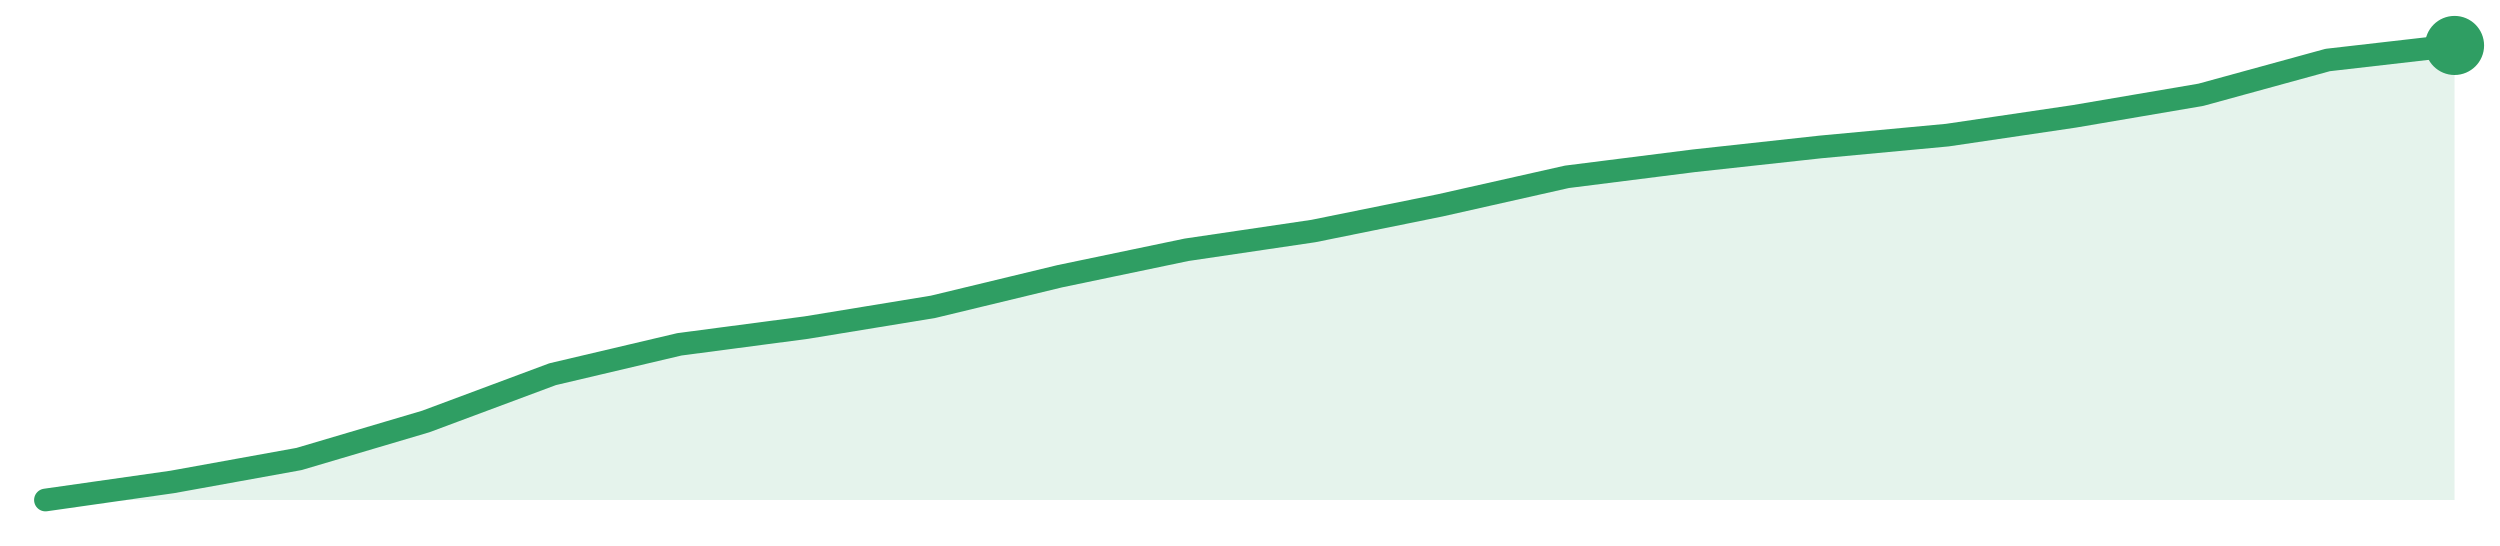
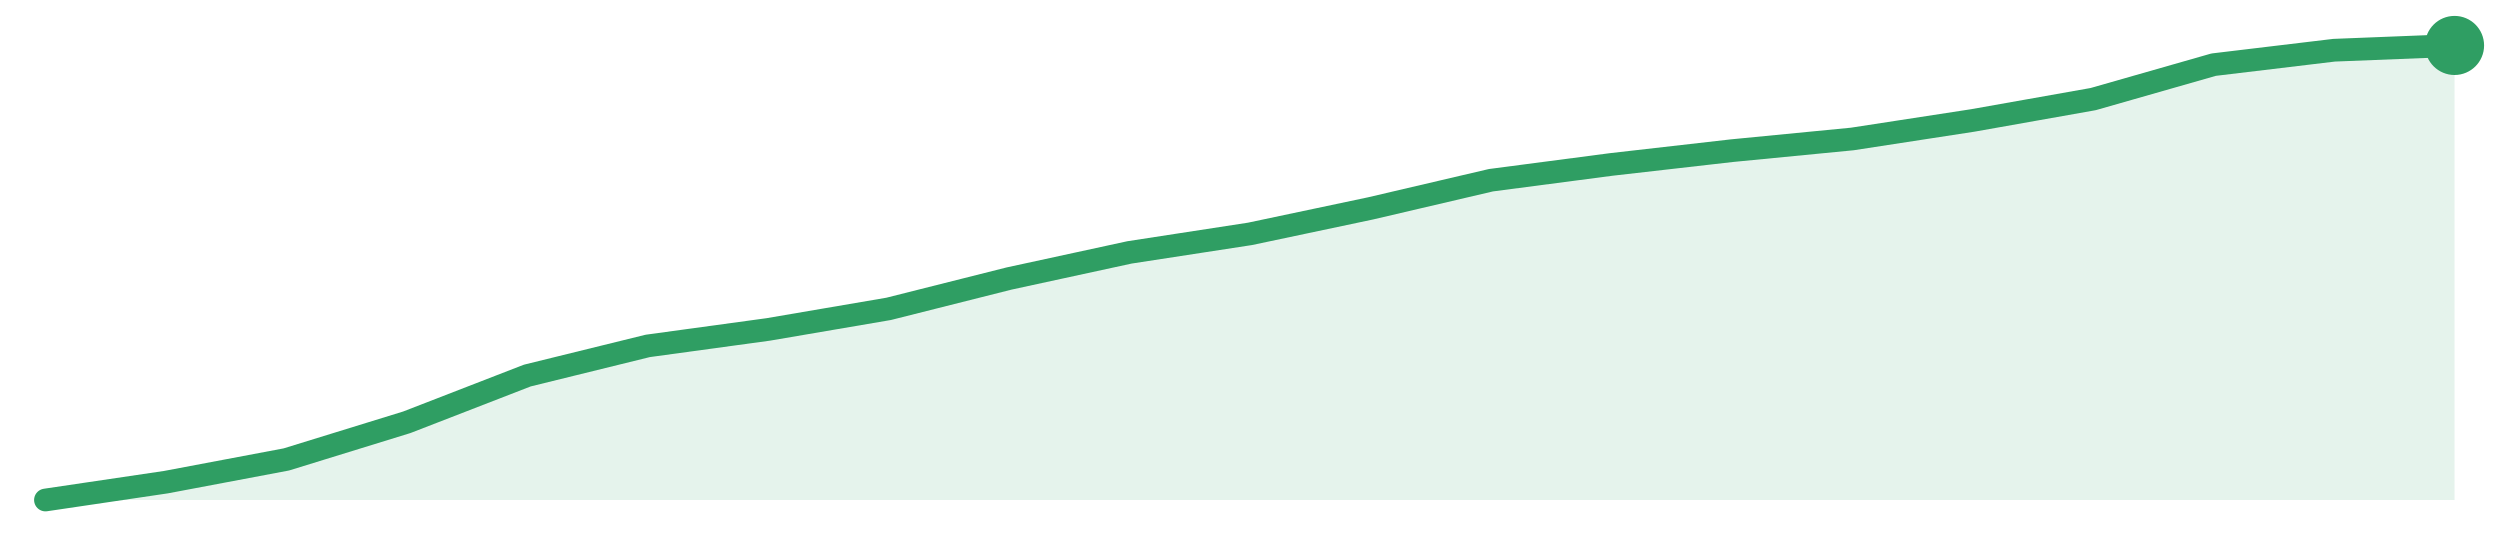
<svg xmlns="http://www.w3.org/2000/svg" width="220" height="48" viewBox="0 0 220 48" role="img" aria-label="trend">
-   <path d="M4.0,44.0 L4.0,44.0 L15.16,42.41 L26.32,40.39 L37.47,37.09 L48.63,32.93 L59.79,30.3 L70.95,28.83 L82.11,27.0 L93.26,24.31 L104.42,21.98 L115.58,20.33 L126.74,18.07 L137.89,15.56 L149.05,14.15 L160.21,12.93 L171.37,11.89 L182.53,10.24 L193.68,8.34 L204.84,5.28 L216.0,4.0 L216.0,44.0 Z" fill="#2f9e631f" />
-   <path d="M4.0,44.0 L15.16,42.41 L26.32,40.39 L37.47,37.09 L48.63,32.93 L59.79,30.3 L70.95,28.83 L82.11,27.0 L93.26,24.31 L104.42,21.98 L115.58,20.33 L126.74,18.07 L137.89,15.56 L149.05,14.15 L160.21,12.93 L171.37,11.89 L182.53,10.24 L193.68,8.34 L204.84,5.28 L216.0,4.0" fill="none" stroke="#2f9e63" stroke-width="2" stroke-linejoin="round" stroke-linecap="round" />
+   <path d="M4.0,44.0 L4.0,44.0 L14.6,42.43 L25.2,40.43 L35.8,37.16 L46.4,33.05 L57.0,30.44 L67.6,28.99 L78.2,27.18 L88.8,24.51 L99.4,22.21 L110.0,20.58 L120.6,18.34 L131.2,15.86 L141.8,14.47 L152.4,13.26 L163.0,12.23 L173.6,10.6 L184.2,8.72 L194.8,5.69 L205.4,4.42 L216.0,4.0 L216.0,44.0 Z" fill="#2f9e631f" />
+   <path d="M4.0,44.0 L14.6,42.43 L25.2,40.43 L35.8,37.16 L46.4,33.05 L57.0,30.44 L67.6,28.99 L78.2,27.18 L88.8,24.51 L99.4,22.21 L110.0,20.58 L120.6,18.34 L131.2,15.86 L141.8,14.47 L152.4,13.26 L163.0,12.23 L173.6,10.6 L184.2,8.72 L194.8,5.69 L205.4,4.42 L216.0,4.0" fill="none" stroke="#2f9e63" stroke-width="2" stroke-linejoin="round" stroke-linecap="round" />
  <circle cx="216.0" cy="4.0" r="2.6" fill="#2f9e63" />
</svg>
